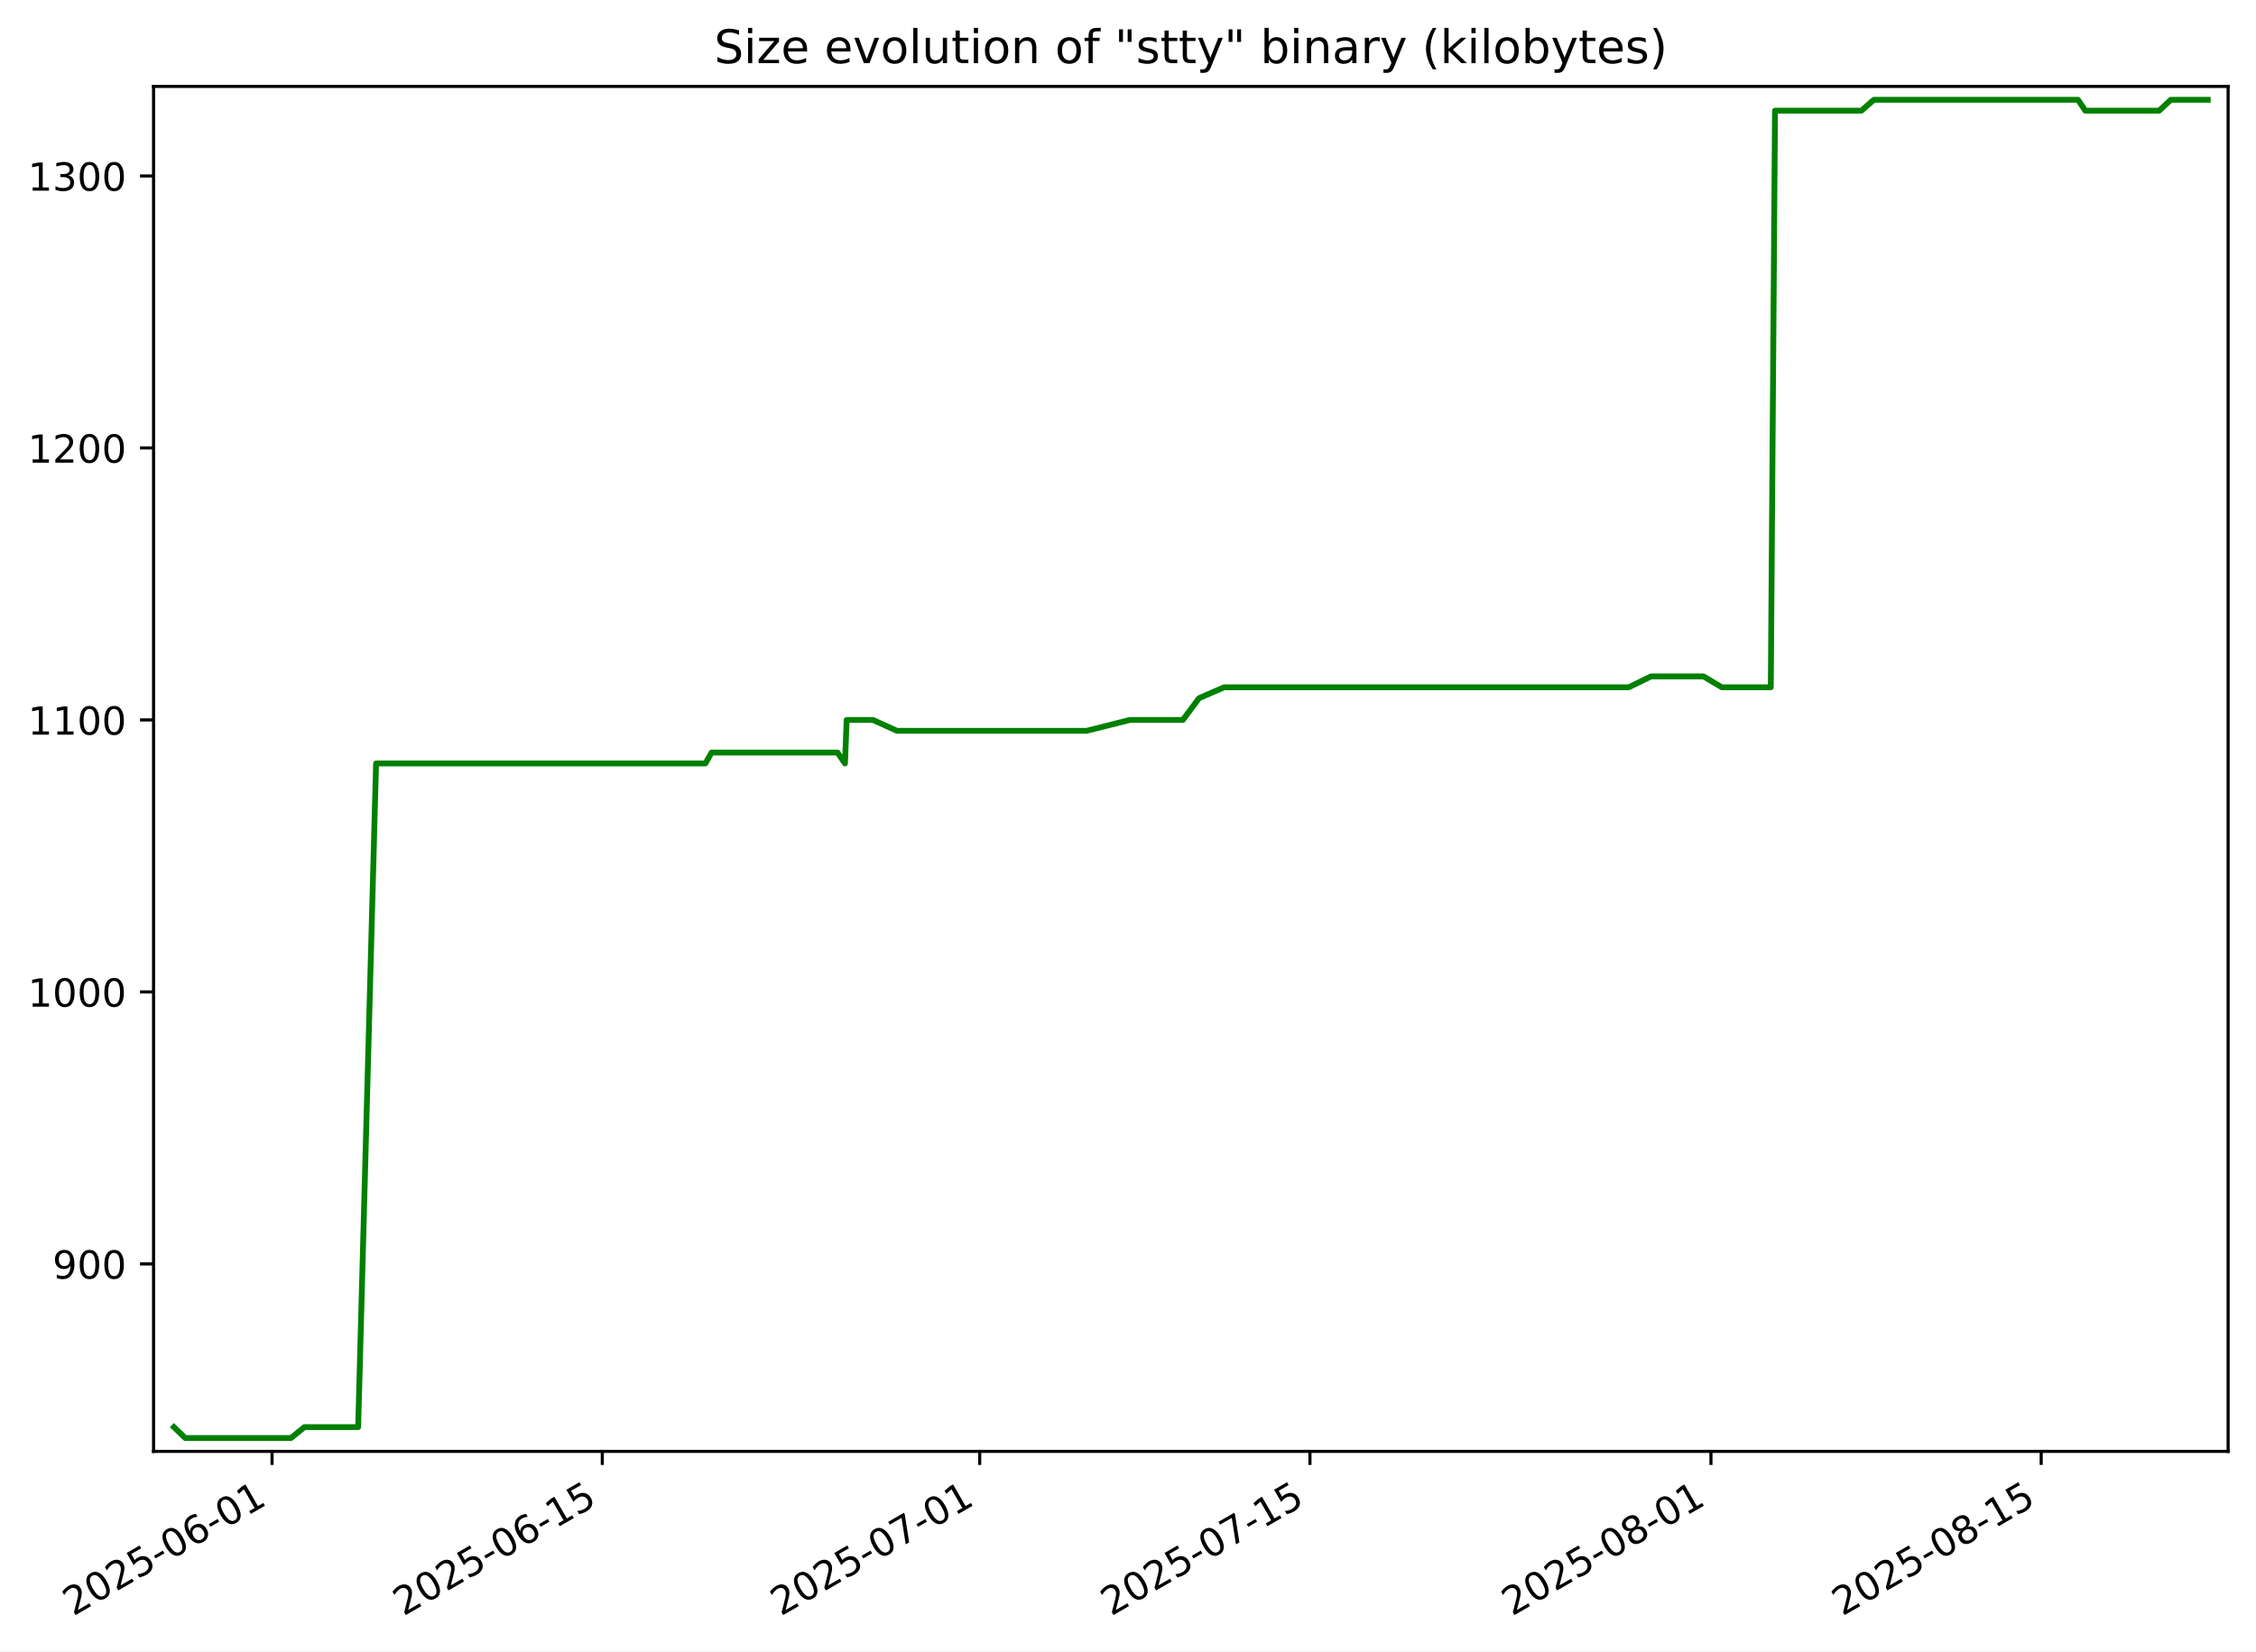
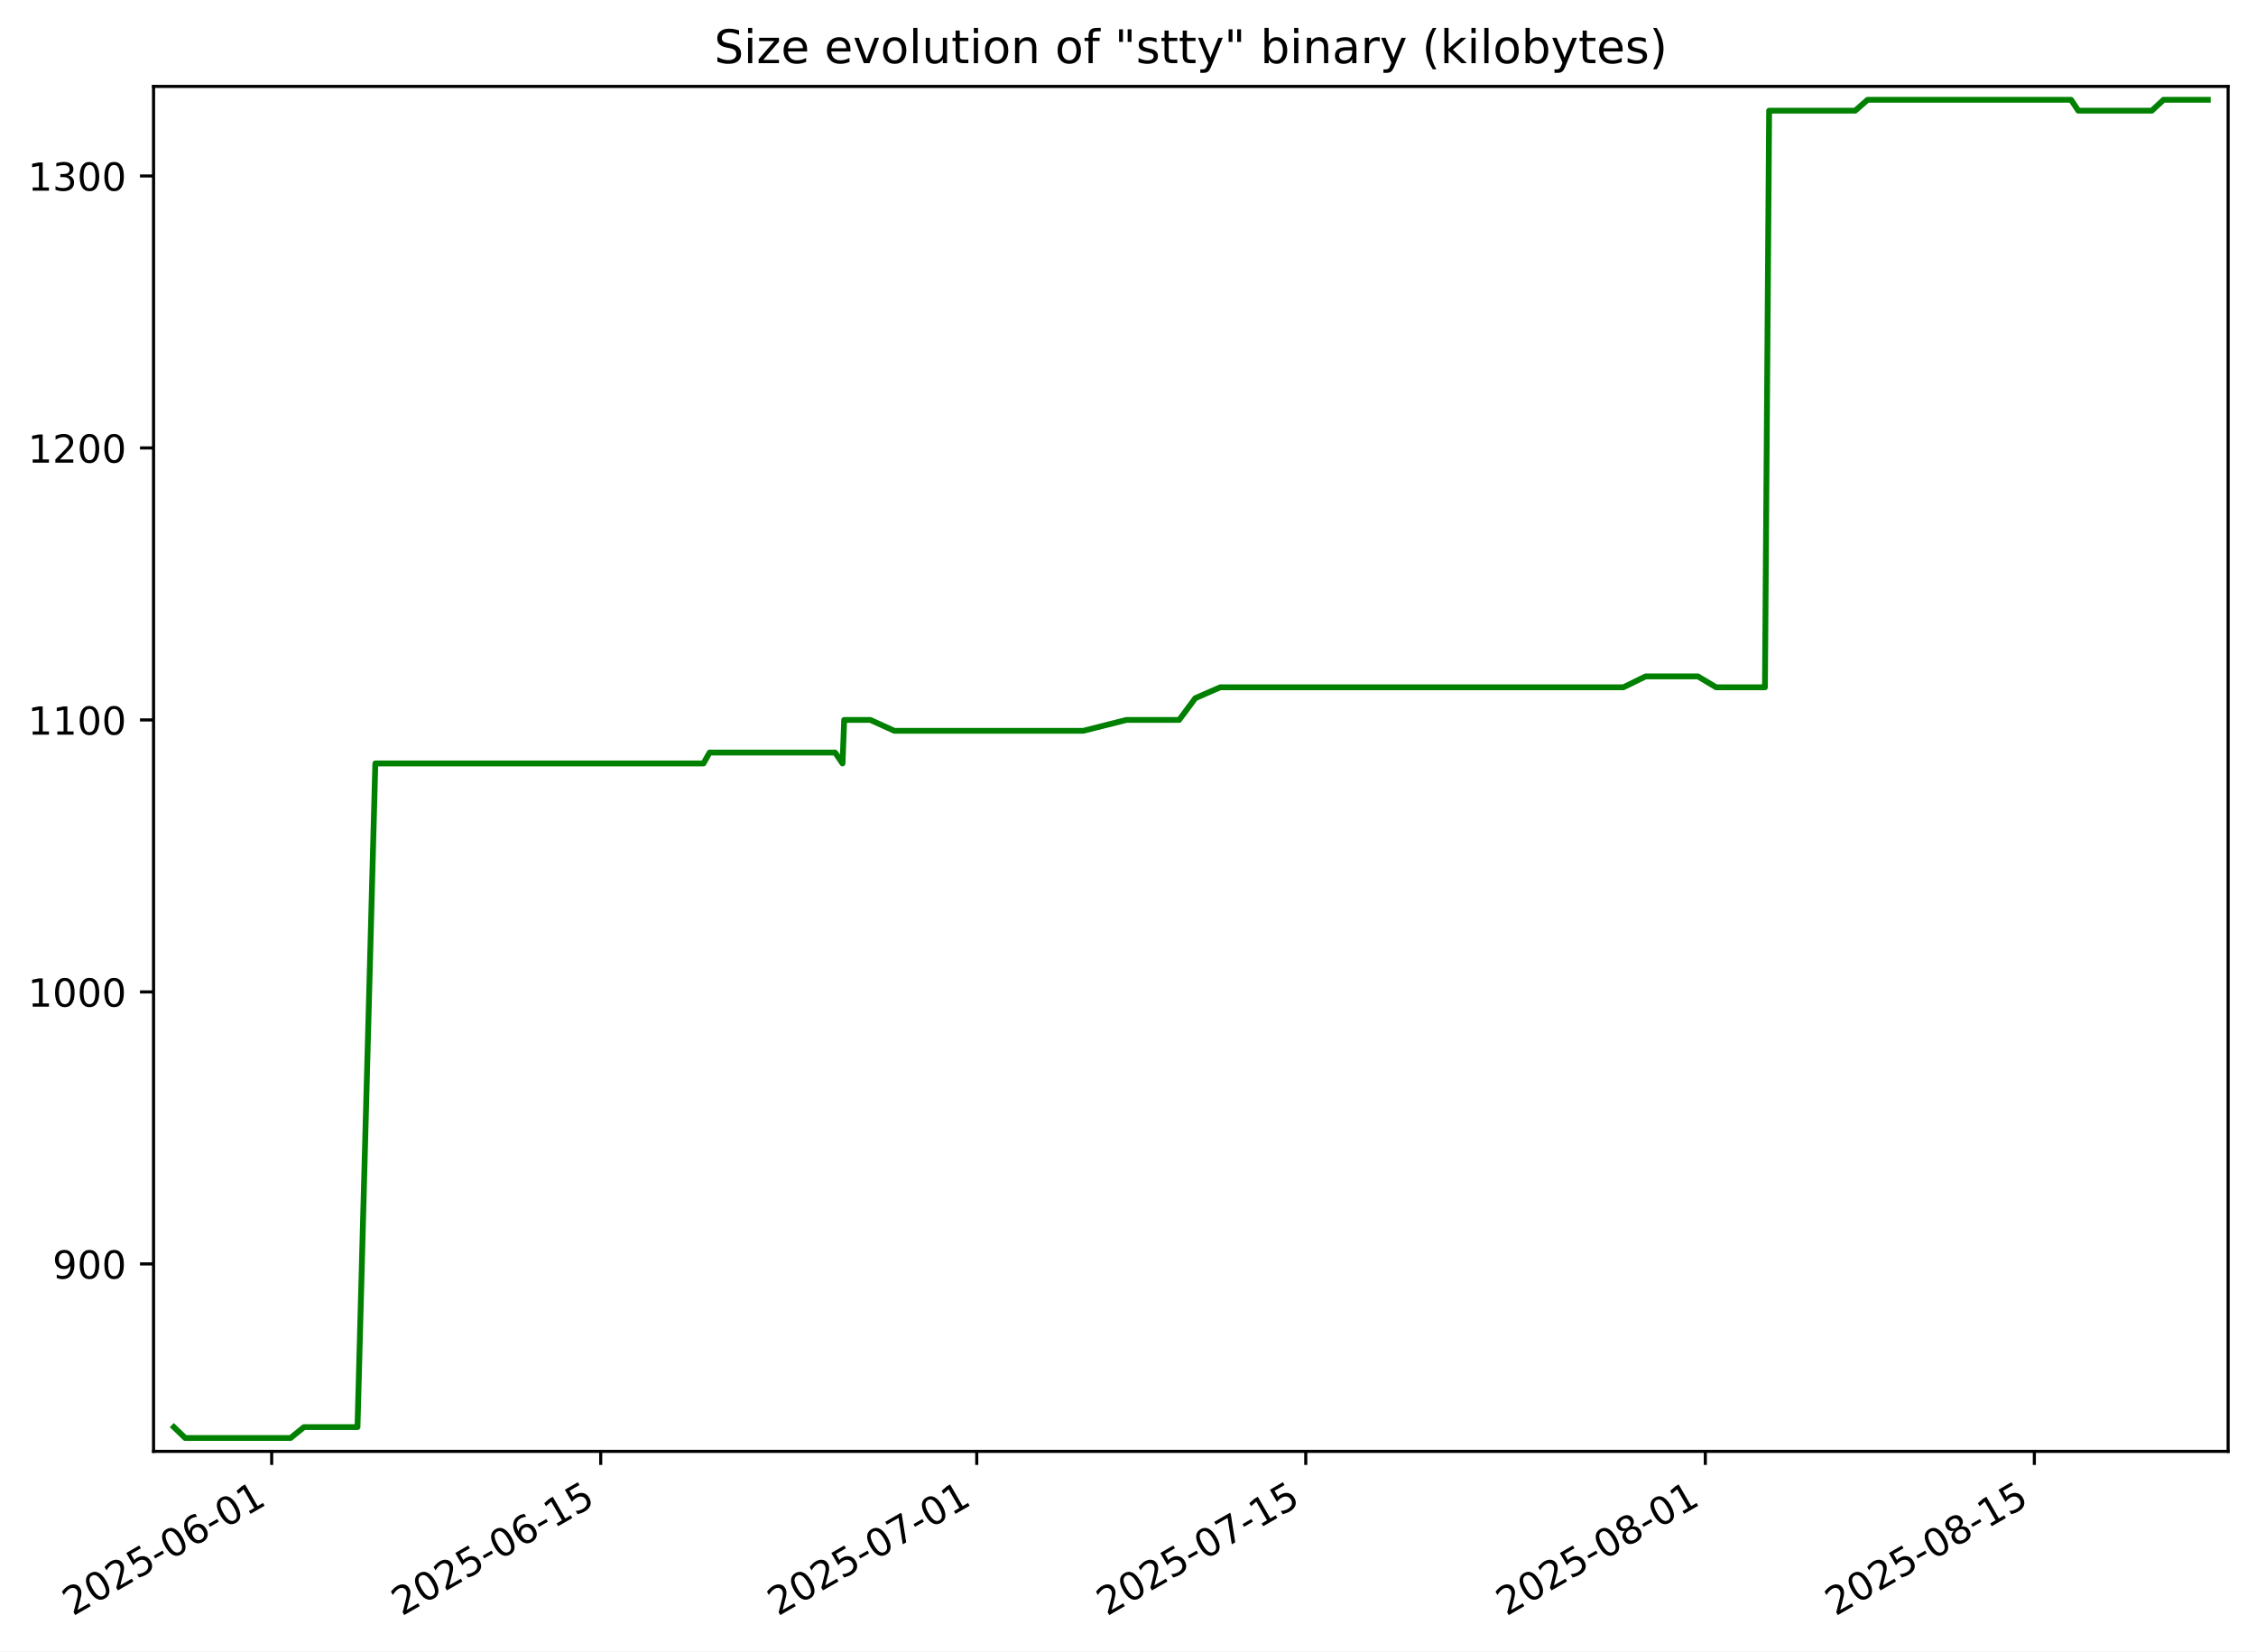
<svg xmlns="http://www.w3.org/2000/svg" xmlns:xlink="http://www.w3.org/1999/xlink" width="582.53pt" height="426.469pt" viewBox="0 0 582.53 426.469" version="1.1">
  <defs>
    <style type="text/css">*{stroke-linejoin: round; stroke-linecap: butt}</style>
  </defs>
  <g id="figure_1">
    <g id="patch_1">
      <path d="M -0 426.469  L 582.53 426.469  L 582.53 0  L -0 0  z " style="fill: #ffffff" />
    </g>
    <g id="axes_1">
      <g id="patch_2">
        <path d="M 39.65 374.83  L 575.33 374.83  L 575.33 22.318  L 39.65 22.318  z " style="fill: #ffffff" />
      </g>
      <g id="matplotlib.axis_1">
        <g id="xtick_1">
          <g id="line2d_1">
            <defs>
-               <path id="m353cf7946c" d="M 0 0  L 0 3.5  " style="stroke: #000000; stroke-width: 0.8" />
+               <path id="m56edb495ce" d="M 0 0  L 0 3.5  " style="stroke: #000000; stroke-width: 0.8" />
            </defs>
            <g>
-               <use xlink:href="#m353cf7946c" x="70.246" y="374.83" style="stroke: #000000; stroke-width: 0.8" />
+               <use xlink:href="#m56edb495ce" x="70.153" y="374.83" style="stroke: #000000; stroke-width: 0.8" />
            </g>
          </g>
          <g id="text_1">
-             <g transform="translate(18.877 417.4684) rotate(-30) scale(0.1 -0.1)">
+             <g transform="translate(18.78395 417.4684) rotate(-30) scale(0.1 -0.1)">
              <defs>
                <path id="DejaVuSans-32" d="M 1228 531  L 3431 531  L 3431 0  L 469 0  L 469 531  Q 828 903 1448 1529  Q 2069 2156 2228 2338  Q 2531 2678 2651 2914  Q 2772 3150 2772 3378  Q 2772 3750 2511 3984  Q 2250 4219 1831 4219  Q 1534 4219 1204 4116  Q 875 4013 500 3803  L 500 4441  Q 881 4594 1212 4672  Q 1544 4750 1819 4750  Q 2544 4750 2975 4387  Q 3406 4025 3406 3419  Q 3406 3131 3298 2873  Q 3191 2616 2906 2266  Q 2828 2175 2409 1742  Q 1991 1309 1228 531  z " transform="scale(0.015625)" />
                <path id="DejaVuSans-30" d="M 2034 4250  Q 1547 4250 1301 3770  Q 1056 3291 1056 2328  Q 1056 1369 1301 889  Q 1547 409 2034 409  Q 2525 409 2770 889  Q 3016 1369 3016 2328  Q 3016 3291 2770 3770  Q 2525 4250 2034 4250  z M 2034 4750  Q 2819 4750 3233 4129  Q 3647 3509 3647 2328  Q 3647 1150 3233 529  Q 2819 -91 2034 -91  Q 1250 -91 836 529  Q 422 1150 422 2328  Q 422 3509 836 4129  Q 1250 4750 2034 4750  z " transform="scale(0.015625)" />
                <path id="DejaVuSans-35" d="M 691 4666  L 3169 4666  L 3169 4134  L 1269 4134  L 1269 2991  Q 1406 3038 1543 3061  Q 1681 3084 1819 3084  Q 2600 3084 3056 2656  Q 3513 2228 3513 1497  Q 3513 744 3044 326  Q 2575 -91 1722 -91  Q 1428 -91 1123 -41  Q 819 9 494 109  L 494 744  Q 775 591 1075 516  Q 1375 441 1709 441  Q 2250 441 2565 725  Q 2881 1009 2881 1497  Q 2881 1984 2565 2268  Q 2250 2553 1709 2553  Q 1456 2553 1204 2497  Q 953 2441 691 2322  L 691 4666  z " transform="scale(0.015625)" />
                <path id="DejaVuSans-2d" d="M 313 2009  L 1997 2009  L 1997 1497  L 313 1497  L 313 2009  z " transform="scale(0.015625)" />
                <path id="DejaVuSans-36" d="M 2113 2584  Q 1688 2584 1439 2293  Q 1191 2003 1191 1497  Q 1191 994 1439 701  Q 1688 409 2113 409  Q 2538 409 2786 701  Q 3034 994 3034 1497  Q 3034 2003 2786 2293  Q 2538 2584 2113 2584  z M 3366 4563  L 3366 3988  Q 3128 4100 2886 4159  Q 2644 4219 2406 4219  Q 1781 4219 1451 3797  Q 1122 3375 1075 2522  Q 1259 2794 1537 2939  Q 1816 3084 2150 3084  Q 2853 3084 3261 2657  Q 3669 2231 3669 1497  Q 3669 778 3244 343  Q 2819 -91 2113 -91  Q 1303 -91 875 529  Q 447 1150 447 2328  Q 447 3434 972 4092  Q 1497 4750 2381 4750  Q 2619 4750 2861 4703  Q 3103 4656 3366 4563  z " transform="scale(0.015625)" />
                <path id="DejaVuSans-31" d="M 794 531  L 1825 531  L 1825 4091  L 703 3866  L 703 4441  L 1819 4666  L 2450 4666  L 2450 531  L 3481 531  L 3481 0  L 794 0  L 794 531  z " transform="scale(0.015625)" />
              </defs>
              <use xlink:href="#DejaVuSans-32" />
              <use xlink:href="#DejaVuSans-30" x="63.623" />
              <use xlink:href="#DejaVuSans-32" x="127.246" />
              <use xlink:href="#DejaVuSans-35" x="190.869" />
              <use xlink:href="#DejaVuSans-2d" x="254.492" />
              <use xlink:href="#DejaVuSans-30" x="290.576" />
              <use xlink:href="#DejaVuSans-36" x="354.199" />
              <use xlink:href="#DejaVuSans-2d" x="417.822" />
              <use xlink:href="#DejaVuSans-30" x="453.906" />
              <use xlink:href="#DejaVuSans-31" x="517.529" />
            </g>
          </g>
        </g>
        <g id="xtick_2">
          <g id="line2d_2">
            <g>
-               <use xlink:href="#m353cf7946c" x="155.519" y="374.83" style="stroke: #000000; stroke-width: 0.8" />
+               <use xlink:href="#m56edb495ce" x="155.113" y="374.83" style="stroke: #000000; stroke-width: 0.8" />
            </g>
          </g>
          <g id="text_2">
-             <g transform="translate(104.1495 417.4684) rotate(-30) scale(0.1 -0.1)">
+             <g transform="translate(103.7434 417.4684) rotate(-30) scale(0.1 -0.1)">
              <use xlink:href="#DejaVuSans-32" />
              <use xlink:href="#DejaVuSans-30" x="63.623" />
              <use xlink:href="#DejaVuSans-32" x="127.246" />
              <use xlink:href="#DejaVuSans-35" x="190.869" />
              <use xlink:href="#DejaVuSans-2d" x="254.492" />
              <use xlink:href="#DejaVuSans-30" x="290.576" />
              <use xlink:href="#DejaVuSans-36" x="354.199" />
              <use xlink:href="#DejaVuSans-2d" x="417.822" />
              <use xlink:href="#DejaVuSans-31" x="453.906" />
              <use xlink:href="#DejaVuSans-35" x="517.529" />
            </g>
          </g>
        </g>
        <g id="xtick_3">
          <g id="line2d_3">
            <g>
-               <use xlink:href="#m353cf7946c" x="252.973" y="374.83" style="stroke: #000000; stroke-width: 0.8" />
+               <use xlink:href="#m56edb495ce" x="252.209" y="374.83" style="stroke: #000000; stroke-width: 0.8" />
            </g>
          </g>
          <g id="text_3">
-             <g transform="translate(201.6039 417.4684) rotate(-30) scale(0.1 -0.1)">
+             <g transform="translate(200.84 417.4684) rotate(-30) scale(0.1 -0.1)">
              <defs>
                <path id="DejaVuSans-37" d="M 525 4666  L 3525 4666  L 3525 4397  L 1831 0  L 1172 0  L 2766 4134  L 525 4134  L 525 4666  z " transform="scale(0.015625)" />
              </defs>
              <use xlink:href="#DejaVuSans-32" />
              <use xlink:href="#DejaVuSans-30" x="63.623" />
              <use xlink:href="#DejaVuSans-32" x="127.246" />
              <use xlink:href="#DejaVuSans-35" x="190.869" />
              <use xlink:href="#DejaVuSans-2d" x="254.492" />
              <use xlink:href="#DejaVuSans-30" x="290.576" />
              <use xlink:href="#DejaVuSans-37" x="354.199" />
              <use xlink:href="#DejaVuSans-2d" x="417.822" />
              <use xlink:href="#DejaVuSans-30" x="453.906" />
              <use xlink:href="#DejaVuSans-31" x="517.529" />
            </g>
          </g>
        </g>
        <g id="xtick_4">
          <g id="line2d_4">
            <g>
-               <use xlink:href="#m353cf7946c" x="338.246" y="374.83" style="stroke: #000000; stroke-width: 0.8" />
+               <use xlink:href="#m56edb495ce" x="337.169" y="374.83" style="stroke: #000000; stroke-width: 0.8" />
            </g>
          </g>
          <g id="text_4">
-             <g transform="translate(286.8764 417.4684) rotate(-30) scale(0.1 -0.1)">
+             <g transform="translate(285.7995 417.4684) rotate(-30) scale(0.1 -0.1)">
              <use xlink:href="#DejaVuSans-32" />
              <use xlink:href="#DejaVuSans-30" x="63.623" />
              <use xlink:href="#DejaVuSans-32" x="127.246" />
              <use xlink:href="#DejaVuSans-35" x="190.869" />
              <use xlink:href="#DejaVuSans-2d" x="254.492" />
              <use xlink:href="#DejaVuSans-30" x="290.576" />
              <use xlink:href="#DejaVuSans-37" x="354.199" />
              <use xlink:href="#DejaVuSans-2d" x="417.822" />
              <use xlink:href="#DejaVuSans-31" x="453.906" />
              <use xlink:href="#DejaVuSans-35" x="517.529" />
            </g>
          </g>
        </g>
        <g id="xtick_5">
          <g id="line2d_5">
            <g>
-               <use xlink:href="#m353cf7946c" x="441.791" y="374.83" style="stroke: #000000; stroke-width: 0.8" />
+               <use xlink:href="#m56edb495ce" x="440.334" y="374.83" style="stroke: #000000; stroke-width: 0.8" />
            </g>
          </g>
          <g id="text_5">
-             <g transform="translate(390.4217 417.4684) rotate(-30) scale(0.1 -0.1)">
+             <g transform="translate(388.9646 417.4684) rotate(-30) scale(0.1 -0.1)">
              <defs>
                <path id="DejaVuSans-38" d="M 2034 2216  Q 1584 2216 1326 1975  Q 1069 1734 1069 1313  Q 1069 891 1326 650  Q 1584 409 2034 409  Q 2484 409 2743 651  Q 3003 894 3003 1313  Q 3003 1734 2745 1975  Q 2488 2216 2034 2216  z M 1403 2484  Q 997 2584 770 2862  Q 544 3141 544 3541  Q 544 4100 942 4425  Q 1341 4750 2034 4750  Q 2731 4750 3128 4425  Q 3525 4100 3525 3541  Q 3525 3141 3298 2862  Q 3072 2584 2669 2484  Q 3125 2378 3379 2068  Q 3634 1759 3634 1313  Q 3634 634 3220 271  Q 2806 -91 2034 -91  Q 1263 -91 848 271  Q 434 634 434 1313  Q 434 1759 690 2068  Q 947 2378 1403 2484  z M 1172 3481  Q 1172 3119 1398 2916  Q 1625 2713 2034 2713  Q 2441 2713 2670 2916  Q 2900 3119 2900 3481  Q 2900 3844 2670 4047  Q 2441 4250 2034 4250  Q 1625 4250 1398 4047  Q 1172 3844 1172 3481  z " transform="scale(0.015625)" />
              </defs>
              <use xlink:href="#DejaVuSans-32" />
              <use xlink:href="#DejaVuSans-30" x="63.623" />
              <use xlink:href="#DejaVuSans-32" x="127.246" />
              <use xlink:href="#DejaVuSans-35" x="190.869" />
              <use xlink:href="#DejaVuSans-2d" x="254.492" />
              <use xlink:href="#DejaVuSans-30" x="290.576" />
              <use xlink:href="#DejaVuSans-38" x="354.199" />
              <use xlink:href="#DejaVuSans-2d" x="417.822" />
              <use xlink:href="#DejaVuSans-30" x="453.906" />
              <use xlink:href="#DejaVuSans-31" x="517.529" />
            </g>
          </g>
        </g>
        <g id="xtick_6">
          <g id="line2d_6">
            <g>
-               <use xlink:href="#m353cf7946c" x="527.064" y="374.83" style="stroke: #000000; stroke-width: 0.8" />
+               <use xlink:href="#m56edb495ce" x="525.294" y="374.83" style="stroke: #000000; stroke-width: 0.8" />
            </g>
          </g>
          <g id="text_6">
-             <g transform="translate(475.6942 417.4684) rotate(-30) scale(0.1 -0.1)">
+             <g transform="translate(473.9241 417.4684) rotate(-30) scale(0.1 -0.1)">
              <use xlink:href="#DejaVuSans-32" />
              <use xlink:href="#DejaVuSans-30" x="63.623" />
              <use xlink:href="#DejaVuSans-32" x="127.246" />
              <use xlink:href="#DejaVuSans-35" x="190.869" />
              <use xlink:href="#DejaVuSans-2d" x="254.492" />
              <use xlink:href="#DejaVuSans-30" x="290.576" />
              <use xlink:href="#DejaVuSans-38" x="354.199" />
              <use xlink:href="#DejaVuSans-2d" x="417.822" />
              <use xlink:href="#DejaVuSans-31" x="453.906" />
              <use xlink:href="#DejaVuSans-35" x="517.529" />
            </g>
          </g>
        </g>
      </g>
      <g id="matplotlib.axis_2">
        <g id="ytick_1">
          <g id="line2d_7">
            <defs>
-               <path id="m3571d5ef57" d="M 0 0  L -3.5 0  " style="stroke: #000000; stroke-width: 0.8" />
+               <path id="m02f5c63c79" d="M 0 0  L -3.5 0  " style="stroke: #000000; stroke-width: 0.8" />
            </defs>
            <g>
-               <use xlink:href="#m3571d5ef57" x="39.65" y="326.418" style="stroke: #000000; stroke-width: 0.8" />
+               <use xlink:href="#m02f5c63c79" x="39.65" y="326.418" style="stroke: #000000; stroke-width: 0.8" />
            </g>
          </g>
          <g id="text_7">
            <g transform="translate(13.5625 330.2172) scale(0.1 -0.1)">
              <defs>
                <path id="DejaVuSans-39" d="M 703 97  L 703 672  Q 941 559 1184 500  Q 1428 441 1663 441  Q 2288 441 2617 861  Q 2947 1281 2994 2138  Q 2813 1869 2534 1725  Q 2256 1581 1919 1581  Q 1219 1581 811 2004  Q 403 2428 403 3163  Q 403 3881 828 4315  Q 1253 4750 1959 4750  Q 2769 4750 3195 4129  Q 3622 3509 3622 2328  Q 3622 1225 3098 567  Q 2575 -91 1691 -91  Q 1453 -91 1209 -44  Q 966 3 703 97  z M 1959 2075  Q 2384 2075 2632 2365  Q 2881 2656 2881 3163  Q 2881 3666 2632 3958  Q 2384 4250 1959 4250  Q 1534 4250 1286 3958  Q 1038 3666 1038 3163  Q 1038 2656 1286 2365  Q 1534 2075 1959 2075  z " transform="scale(0.015625)" />
              </defs>
              <use xlink:href="#DejaVuSans-39" />
              <use xlink:href="#DejaVuSans-30" x="63.623" />
              <use xlink:href="#DejaVuSans-30" x="127.246" />
            </g>
          </g>
        </g>
        <g id="ytick_2">
          <g id="line2d_8">
            <g>
-               <use xlink:href="#m3571d5ef57" x="39.65" y="256.174" style="stroke: #000000; stroke-width: 0.8" />
+               <use xlink:href="#m02f5c63c79" x="39.65" y="256.174" style="stroke: #000000; stroke-width: 0.8" />
            </g>
          </g>
          <g id="text_8">
            <g transform="translate(7.2 259.9733) scale(0.1 -0.1)">
              <use xlink:href="#DejaVuSans-31" />
              <use xlink:href="#DejaVuSans-30" x="63.623" />
              <use xlink:href="#DejaVuSans-30" x="127.246" />
              <use xlink:href="#DejaVuSans-30" x="190.869" />
            </g>
          </g>
        </g>
        <g id="ytick_3">
          <g id="line2d_9">
            <g>
-               <use xlink:href="#m3571d5ef57" x="39.65" y="185.93" style="stroke: #000000; stroke-width: 0.8" />
+               <use xlink:href="#m02f5c63c79" x="39.65" y="185.93" style="stroke: #000000; stroke-width: 0.8" />
            </g>
          </g>
          <g id="text_9">
            <g transform="translate(7.2 189.7294) scale(0.1 -0.1)">
              <use xlink:href="#DejaVuSans-31" />
              <use xlink:href="#DejaVuSans-31" x="63.623" />
              <use xlink:href="#DejaVuSans-30" x="127.246" />
              <use xlink:href="#DejaVuSans-30" x="190.869" />
            </g>
          </g>
        </g>
        <g id="ytick_4">
          <g id="line2d_10">
            <g>
-               <use xlink:href="#m3571d5ef57" x="39.65" y="115.686" style="stroke: #000000; stroke-width: 0.8" />
+               <use xlink:href="#m02f5c63c79" x="39.65" y="115.686" style="stroke: #000000; stroke-width: 0.8" />
            </g>
          </g>
          <g id="text_10">
            <g transform="translate(7.2 119.4855) scale(0.1 -0.1)">
              <use xlink:href="#DejaVuSans-31" />
              <use xlink:href="#DejaVuSans-32" x="63.623" />
              <use xlink:href="#DejaVuSans-30" x="127.246" />
              <use xlink:href="#DejaVuSans-30" x="190.869" />
            </g>
          </g>
        </g>
        <g id="ytick_5">
          <g id="line2d_11">
            <g>
-               <use xlink:href="#m3571d5ef57" x="39.65" y="45.442" style="stroke: #000000; stroke-width: 0.8" />
+               <use xlink:href="#m02f5c63c79" x="39.65" y="45.442" style="stroke: #000000; stroke-width: 0.8" />
            </g>
          </g>
          <g id="text_11">
            <g transform="translate(7.2 49.24164) scale(0.1 -0.1)">
              <defs>
                <path id="DejaVuSans-33" d="M 2597 2516  Q 3050 2419 3304 2112  Q 3559 1806 3559 1356  Q 3559 666 3084 287  Q 2609 -91 1734 -91  Q 1441 -91 1130 -33  Q 819 25 488 141  L 488 750  Q 750 597 1062 519  Q 1375 441 1716 441  Q 2309 441 2620 675  Q 2931 909 2931 1356  Q 2931 1769 2642 2001  Q 2353 2234 1838 2234  L 1294 2234  L 1294 2753  L 1863 2753  Q 2328 2753 2575 2939  Q 2822 3125 2822 3475  Q 2822 3834 2567 4026  Q 2313 4219 1838 4219  Q 1578 4219 1281 4162  Q 984 4106 628 3988  L 628 4550  Q 988 4650 1302 4700  Q 1616 4750 1894 4750  Q 2613 4750 3031 4423  Q 3450 4097 3450 3541  Q 3450 3153 3228 2886  Q 3006 2619 2597 2516  z " transform="scale(0.015625)" />
              </defs>
              <use xlink:href="#DejaVuSans-31" />
              <use xlink:href="#DejaVuSans-33" x="63.623" />
              <use xlink:href="#DejaVuSans-30" x="127.246" />
              <use xlink:href="#DejaVuSans-30" x="190.869" />
            </g>
          </g>
        </g>
      </g>
      <g id="line2d_12">
-         <path d="M 44.902 368.564  L 47.828 371.374  L 75.146 371.374  L 78.607 368.564  L 92.483 368.564  L 97.107 197.169  L 182.145 197.169  L 183.736 194.359  L 216.263 194.359  L 218.187 197.169  L 218.617 185.93  L 225.393 185.93  L 231.614 188.74  L 280.578 188.74  L 291.757 185.93  L 305.428 185.93  L 309.615 180.311  L 316.075 177.501  L 420.558 177.501  L 426.311 174.691  L 439.876 174.691  L 444.599 177.501  L 457.246 177.501  L 458.333 28.584  L 480.636 28.584  L 483.846 25.774  L 536.578 25.774  L 538.458 28.584  L 557.513 28.584  L 560.538 25.774  L 570.078 25.774  L 570.078 25.774  " clip-path="url(#pa9eda62e81)" style="fill: none; stroke: #008000; stroke-width: 1.5; stroke-linecap: square" />
+         <path d="M 44.902 368.564  L 47.817 371.374  L 75.035 371.374  L 78.483 368.564  L 92.308 368.564  L 96.915 197.169  L 181.641 197.169  L 183.226 194.359  L 215.634 194.359  L 217.551 197.169  L 217.979 185.93  L 224.73 185.93  L 230.928 188.74  L 279.712 188.74  L 290.851 185.93  L 304.471 185.93  L 308.643 180.311  L 315.08 177.501  L 419.179 177.501  L 424.911 174.691  L 438.426 174.691  L 443.131 177.501  L 455.733 177.501  L 456.815 28.584  L 479.036 28.584  L 482.234 25.774  L 534.773 25.774  L 536.646 28.584  L 555.631 28.584  L 558.645 25.774  L 570.078 25.774  L 570.078 25.774  " clip-path="url(#p10e6ac019a)" style="fill: none; stroke: #008000; stroke-width: 1.5; stroke-linecap: square" />
      </g>
      <g id="patch_3">
        <path d="M 39.65 374.83  L 39.65 22.318  " style="fill: none; stroke: #000000; stroke-width: 0.8; stroke-linejoin: miter; stroke-linecap: square" />
      </g>
      <g id="patch_4">
        <path d="M 575.33 374.83  L 575.33 22.318  " style="fill: none; stroke: #000000; stroke-width: 0.8; stroke-linejoin: miter; stroke-linecap: square" />
      </g>
      <g id="patch_5">
        <path d="M 39.65 374.83  L 575.33 374.83  " style="fill: none; stroke: #000000; stroke-width: 0.8; stroke-linejoin: miter; stroke-linecap: square" />
      </g>
      <g id="patch_6">
        <path d="M 39.65 22.318  L 575.33 22.318  " style="fill: none; stroke: #000000; stroke-width: 0.8; stroke-linejoin: miter; stroke-linecap: square" />
      </g>
      <g id="text_12">
        <g transform="translate(184.4131 16.31812) scale(0.12 -0.12)">
          <defs>
            <path id="DejaVuSans-53" d="M 3425 4513  L 3425 3897  Q 3066 4069 2747 4153  Q 2428 4238 2131 4238  Q 1616 4238 1336 4038  Q 1056 3838 1056 3469  Q 1056 3159 1242 3001  Q 1428 2844 1947 2747  L 2328 2669  Q 3034 2534 3370 2195  Q 3706 1856 3706 1288  Q 3706 609 3251 259  Q 2797 -91 1919 -91  Q 1588 -91 1214 -16  Q 841 59 441 206  L 441 856  Q 825 641 1194 531  Q 1563 422 1919 422  Q 2459 422 2753 634  Q 3047 847 3047 1241  Q 3047 1584 2836 1778  Q 2625 1972 2144 2069  L 1759 2144  Q 1053 2284 737 2584  Q 422 2884 422 3419  Q 422 4038 858 4394  Q 1294 4750 2059 4750  Q 2388 4750 2728 4690  Q 3069 4631 3425 4513  z " transform="scale(0.015625)" />
            <path id="DejaVuSans-69" d="M 603 3500  L 1178 3500  L 1178 0  L 603 0  L 603 3500  z M 603 4863  L 1178 4863  L 1178 4134  L 603 4134  L 603 4863  z " transform="scale(0.015625)" />
            <path id="DejaVuSans-7a" d="M 353 3500  L 3084 3500  L 3084 2975  L 922 459  L 3084 459  L 3084 0  L 275 0  L 275 525  L 2438 3041  L 353 3041  L 353 3500  z " transform="scale(0.015625)" />
            <path id="DejaVuSans-65" d="M 3597 1894  L 3597 1613  L 953 1613  Q 991 1019 1311 708  Q 1631 397 2203 397  Q 2534 397 2845 478  Q 3156 559 3463 722  L 3463 178  Q 3153 47 2828 -22  Q 2503 -91 2169 -91  Q 1331 -91 842 396  Q 353 884 353 1716  Q 353 2575 817 3079  Q 1281 3584 2069 3584  Q 2775 3584 3186 3129  Q 3597 2675 3597 1894  z M 3022 2063  Q 3016 2534 2758 2815  Q 2500 3097 2075 3097  Q 1594 3097 1305 2825  Q 1016 2553 972 2059  L 3022 2063  z " transform="scale(0.015625)" />
            <path id="DejaVuSans-20" transform="scale(0.015625)" />
            <path id="DejaVuSans-76" d="M 191 3500  L 800 3500  L 1894 563  L 2988 3500  L 3597 3500  L 2284 0  L 1503 0  L 191 3500  z " transform="scale(0.015625)" />
            <path id="DejaVuSans-6f" d="M 1959 3097  Q 1497 3097 1228 2736  Q 959 2375 959 1747  Q 959 1119 1226 758  Q 1494 397 1959 397  Q 2419 397 2687 759  Q 2956 1122 2956 1747  Q 2956 2369 2687 2733  Q 2419 3097 1959 3097  z M 1959 3584  Q 2709 3584 3137 3096  Q 3566 2609 3566 1747  Q 3566 888 3137 398  Q 2709 -91 1959 -91  Q 1206 -91 779 398  Q 353 888 353 1747  Q 353 2609 779 3096  Q 1206 3584 1959 3584  z " transform="scale(0.015625)" />
            <path id="DejaVuSans-6c" d="M 603 4863  L 1178 4863  L 1178 0  L 603 0  L 603 4863  z " transform="scale(0.015625)" />
            <path id="DejaVuSans-75" d="M 544 1381  L 544 3500  L 1119 3500  L 1119 1403  Q 1119 906 1312 657  Q 1506 409 1894 409  Q 2359 409 2629 706  Q 2900 1003 2900 1516  L 2900 3500  L 3475 3500  L 3475 0  L 2900 0  L 2900 538  Q 2691 219 2414 64  Q 2138 -91 1772 -91  Q 1169 -91 856 284  Q 544 659 544 1381  z M 1991 3584  L 1991 3584  z " transform="scale(0.015625)" />
            <path id="DejaVuSans-74" d="M 1172 4494  L 1172 3500  L 2356 3500  L 2356 3053  L 1172 3053  L 1172 1153  Q 1172 725 1289 603  Q 1406 481 1766 481  L 2356 481  L 2356 0  L 1766 0  Q 1100 0 847 248  Q 594 497 594 1153  L 594 3053  L 172 3053  L 172 3500  L 594 3500  L 594 4494  L 1172 4494  z " transform="scale(0.015625)" />
            <path id="DejaVuSans-6e" d="M 3513 2113  L 3513 0  L 2938 0  L 2938 2094  Q 2938 2591 2744 2837  Q 2550 3084 2163 3084  Q 1697 3084 1428 2787  Q 1159 2491 1159 1978  L 1159 0  L 581 0  L 581 3500  L 1159 3500  L 1159 2956  Q 1366 3272 1645 3428  Q 1925 3584 2291 3584  Q 2894 3584 3203 3211  Q 3513 2838 3513 2113  z " transform="scale(0.015625)" />
            <path id="DejaVuSans-66" d="M 2375 4863  L 2375 4384  L 1825 4384  Q 1516 4384 1395 4259  Q 1275 4134 1275 3809  L 1275 3500  L 2222 3500  L 2222 3053  L 1275 3053  L 1275 0  L 697 0  L 697 3053  L 147 3053  L 147 3500  L 697 3500  L 697 3744  Q 697 4328 969 4595  Q 1241 4863 1831 4863  L 2375 4863  z " transform="scale(0.015625)" />
            <path id="DejaVuSans-22" d="M 1147 4666  L 1147 2931  L 616 2931  L 616 4666  L 1147 4666  z M 2328 4666  L 2328 2931  L 1797 2931  L 1797 4666  L 2328 4666  z " transform="scale(0.015625)" />
            <path id="DejaVuSans-73" d="M 2834 3397  L 2834 2853  Q 2591 2978 2328 3040  Q 2066 3103 1784 3103  Q 1356 3103 1142 2972  Q 928 2841 928 2578  Q 928 2378 1081 2264  Q 1234 2150 1697 2047  L 1894 2003  Q 2506 1872 2764 1633  Q 3022 1394 3022 966  Q 3022 478 2636 193  Q 2250 -91 1575 -91  Q 1294 -91 989 -36  Q 684 19 347 128  L 347 722  Q 666 556 975 473  Q 1284 391 1588 391  Q 1994 391 2212 530  Q 2431 669 2431 922  Q 2431 1156 2273 1281  Q 2116 1406 1581 1522  L 1381 1569  Q 847 1681 609 1914  Q 372 2147 372 2553  Q 372 3047 722 3315  Q 1072 3584 1716 3584  Q 2034 3584 2315 3537  Q 2597 3491 2834 3397  z " transform="scale(0.015625)" />
            <path id="DejaVuSans-79" d="M 2059 -325  Q 1816 -950 1584 -1140  Q 1353 -1331 966 -1331  L 506 -1331  L 506 -850  L 844 -850  Q 1081 -850 1212 -737  Q 1344 -625 1503 -206  L 1606 56  L 191 3500  L 800 3500  L 1894 763  L 2988 3500  L 3597 3500  L 2059 -325  z " transform="scale(0.015625)" />
            <path id="DejaVuSans-62" d="M 3116 1747  Q 3116 2381 2855 2742  Q 2594 3103 2138 3103  Q 1681 3103 1420 2742  Q 1159 2381 1159 1747  Q 1159 1113 1420 752  Q 1681 391 2138 391  Q 2594 391 2855 752  Q 3116 1113 3116 1747  z M 1159 2969  Q 1341 3281 1617 3432  Q 1894 3584 2278 3584  Q 2916 3584 3314 3078  Q 3713 2572 3713 1747  Q 3713 922 3314 415  Q 2916 -91 2278 -91  Q 1894 -91 1617 61  Q 1341 213 1159 525  L 1159 0  L 581 0  L 581 4863  L 1159 4863  L 1159 2969  z " transform="scale(0.015625)" />
            <path id="DejaVuSans-61" d="M 2194 1759  Q 1497 1759 1228 1600  Q 959 1441 959 1056  Q 959 750 1161 570  Q 1363 391 1709 391  Q 2188 391 2477 730  Q 2766 1069 2766 1631  L 2766 1759  L 2194 1759  z M 3341 1997  L 3341 0  L 2766 0  L 2766 531  Q 2569 213 2275 61  Q 1981 -91 1556 -91  Q 1019 -91 701 211  Q 384 513 384 1019  Q 384 1609 779 1909  Q 1175 2209 1959 2209  L 2766 2209  L 2766 2266  Q 2766 2663 2505 2880  Q 2244 3097 1772 3097  Q 1472 3097 1187 3025  Q 903 2953 641 2809  L 641 3341  Q 956 3463 1253 3523  Q 1550 3584 1831 3584  Q 2591 3584 2966 3190  Q 3341 2797 3341 1997  z " transform="scale(0.015625)" />
            <path id="DejaVuSans-72" d="M 2631 2963  Q 2534 3019 2420 3045  Q 2306 3072 2169 3072  Q 1681 3072 1420 2755  Q 1159 2438 1159 1844  L 1159 0  L 581 0  L 581 3500  L 1159 3500  L 1159 2956  Q 1341 3275 1631 3429  Q 1922 3584 2338 3584  Q 2397 3584 2469 3576  Q 2541 3569 2628 3553  L 2631 2963  z " transform="scale(0.015625)" />
            <path id="DejaVuSans-28" d="M 1984 4856  Q 1566 4138 1362 3434  Q 1159 2731 1159 2009  Q 1159 1288 1364 580  Q 1569 -128 1984 -844  L 1484 -844  Q 1016 -109 783 600  Q 550 1309 550 2009  Q 550 2706 781 3412  Q 1013 4119 1484 4856  L 1984 4856  z " transform="scale(0.015625)" />
            <path id="DejaVuSans-6b" d="M 581 4863  L 1159 4863  L 1159 1991  L 2875 3500  L 3609 3500  L 1753 1863  L 3688 0  L 2938 0  L 1159 1709  L 1159 0  L 581 0  L 581 4863  z " transform="scale(0.015625)" />
            <path id="DejaVuSans-29" d="M 513 4856  L 1013 4856  Q 1481 4119 1714 3412  Q 1947 2706 1947 2009  Q 1947 1309 1714 600  Q 1481 -109 1013 -844  L 513 -844  Q 928 -128 1133 580  Q 1338 1288 1338 2009  Q 1338 2731 1133 3434  Q 928 4138 513 4856  z " transform="scale(0.015625)" />
          </defs>
          <use xlink:href="#DejaVuSans-53" />
          <use xlink:href="#DejaVuSans-69" x="63.477" />
          <use xlink:href="#DejaVuSans-7a" x="91.26" />
          <use xlink:href="#DejaVuSans-65" x="143.75" />
          <use xlink:href="#DejaVuSans-20" x="205.273" />
          <use xlink:href="#DejaVuSans-65" x="237.061" />
          <use xlink:href="#DejaVuSans-76" x="298.584" />
          <use xlink:href="#DejaVuSans-6f" x="357.764" />
          <use xlink:href="#DejaVuSans-6c" x="418.945" />
          <use xlink:href="#DejaVuSans-75" x="446.729" />
          <use xlink:href="#DejaVuSans-74" x="510.107" />
          <use xlink:href="#DejaVuSans-69" x="549.316" />
          <use xlink:href="#DejaVuSans-6f" x="577.1" />
          <use xlink:href="#DejaVuSans-6e" x="638.281" />
          <use xlink:href="#DejaVuSans-20" x="701.66" />
          <use xlink:href="#DejaVuSans-6f" x="733.447" />
          <use xlink:href="#DejaVuSans-66" x="794.629" />
          <use xlink:href="#DejaVuSans-20" x="829.834" />
          <use xlink:href="#DejaVuSans-22" x="861.621" />
          <use xlink:href="#DejaVuSans-73" x="907.617" />
          <use xlink:href="#DejaVuSans-74" x="959.717" />
          <use xlink:href="#DejaVuSans-74" x="998.926" />
          <use xlink:href="#DejaVuSans-79" x="1038.135" />
          <use xlink:href="#DejaVuSans-22" x="1097.314" />
          <use xlink:href="#DejaVuSans-20" x="1143.311" />
          <use xlink:href="#DejaVuSans-62" x="1175.098" />
          <use xlink:href="#DejaVuSans-69" x="1238.574" />
          <use xlink:href="#DejaVuSans-6e" x="1266.357" />
          <use xlink:href="#DejaVuSans-61" x="1329.736" />
          <use xlink:href="#DejaVuSans-72" x="1391.016" />
          <use xlink:href="#DejaVuSans-79" x="1432.129" />
          <use xlink:href="#DejaVuSans-20" x="1491.309" />
          <use xlink:href="#DejaVuSans-28" x="1523.096" />
          <use xlink:href="#DejaVuSans-6b" x="1562.109" />
          <use xlink:href="#DejaVuSans-69" x="1620.02" />
          <use xlink:href="#DejaVuSans-6c" x="1647.803" />
          <use xlink:href="#DejaVuSans-6f" x="1675.586" />
          <use xlink:href="#DejaVuSans-62" x="1736.768" />
          <use xlink:href="#DejaVuSans-79" x="1800.244" />
          <use xlink:href="#DejaVuSans-74" x="1859.424" />
          <use xlink:href="#DejaVuSans-65" x="1898.633" />
          <use xlink:href="#DejaVuSans-73" x="1960.156" />
          <use xlink:href="#DejaVuSans-29" x="2012.256" />
        </g>
      </g>
    </g>
  </g>
  <defs>
-     <clipPath id="pa9eda62e81">
+     <clipPath id="p10e6ac019a">
      <rect x="39.65" y="22.318" width="535.68" height="352.512" />
    </clipPath>
  </defs>
</svg>
